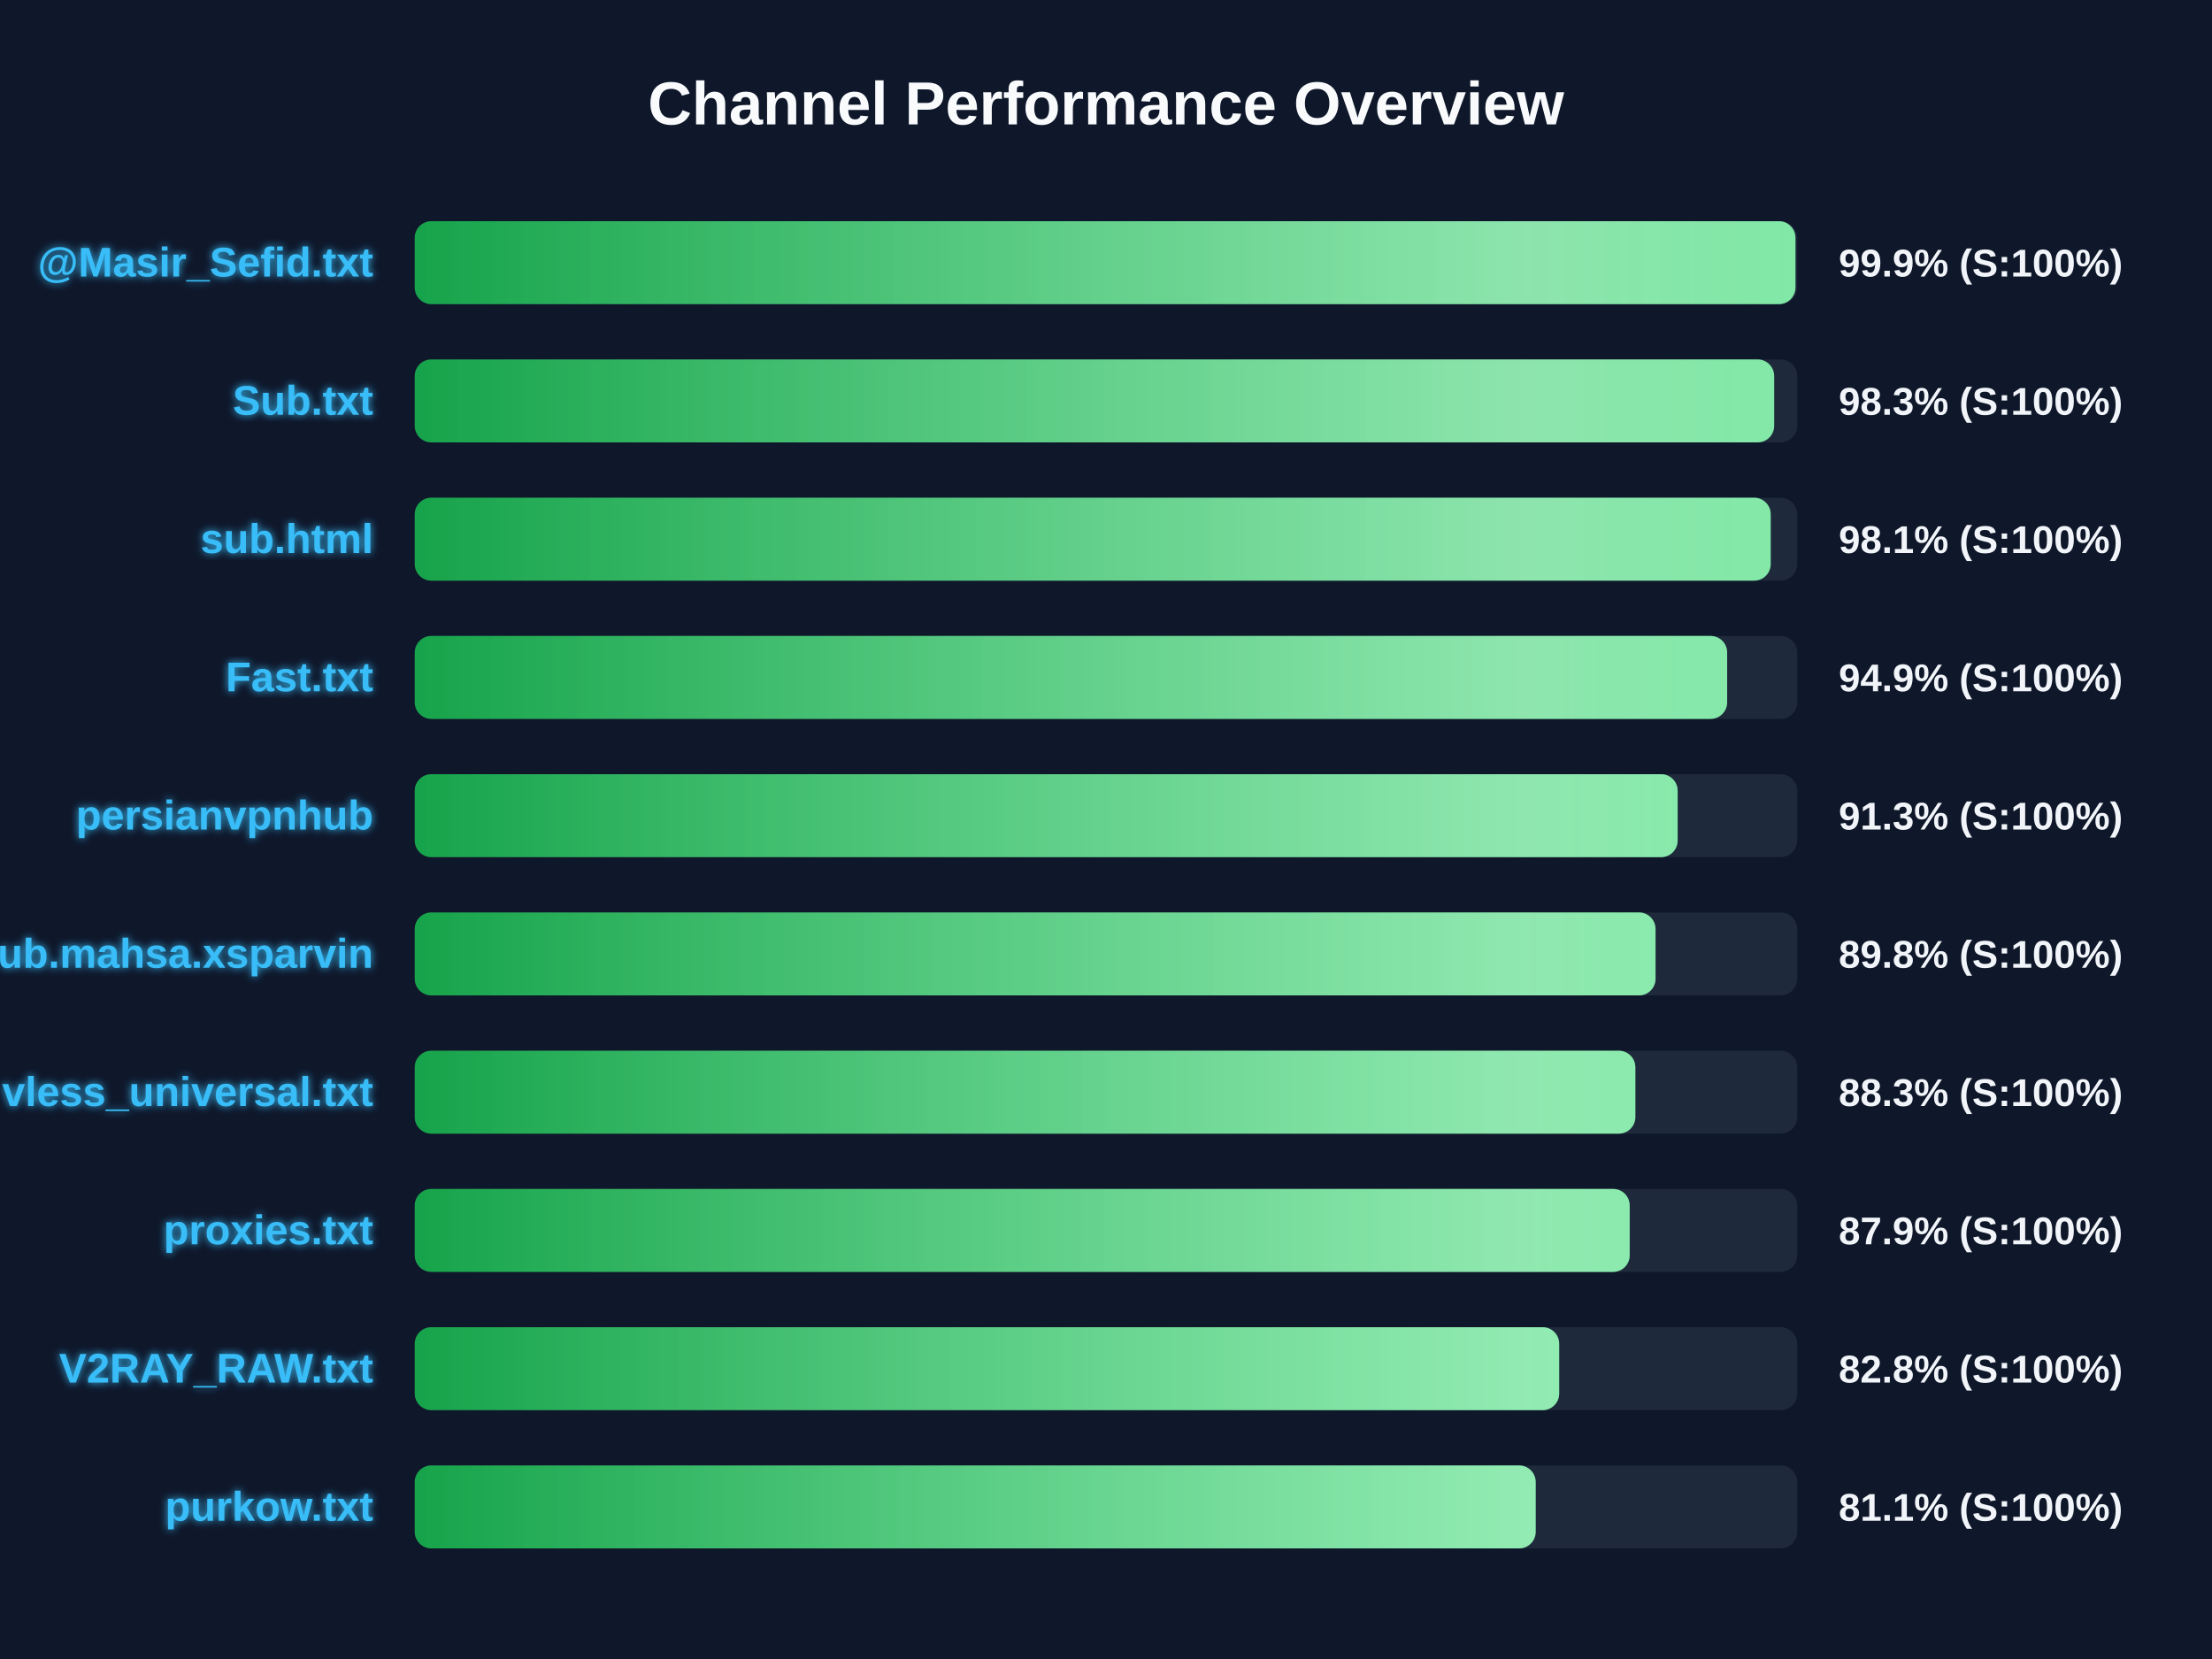
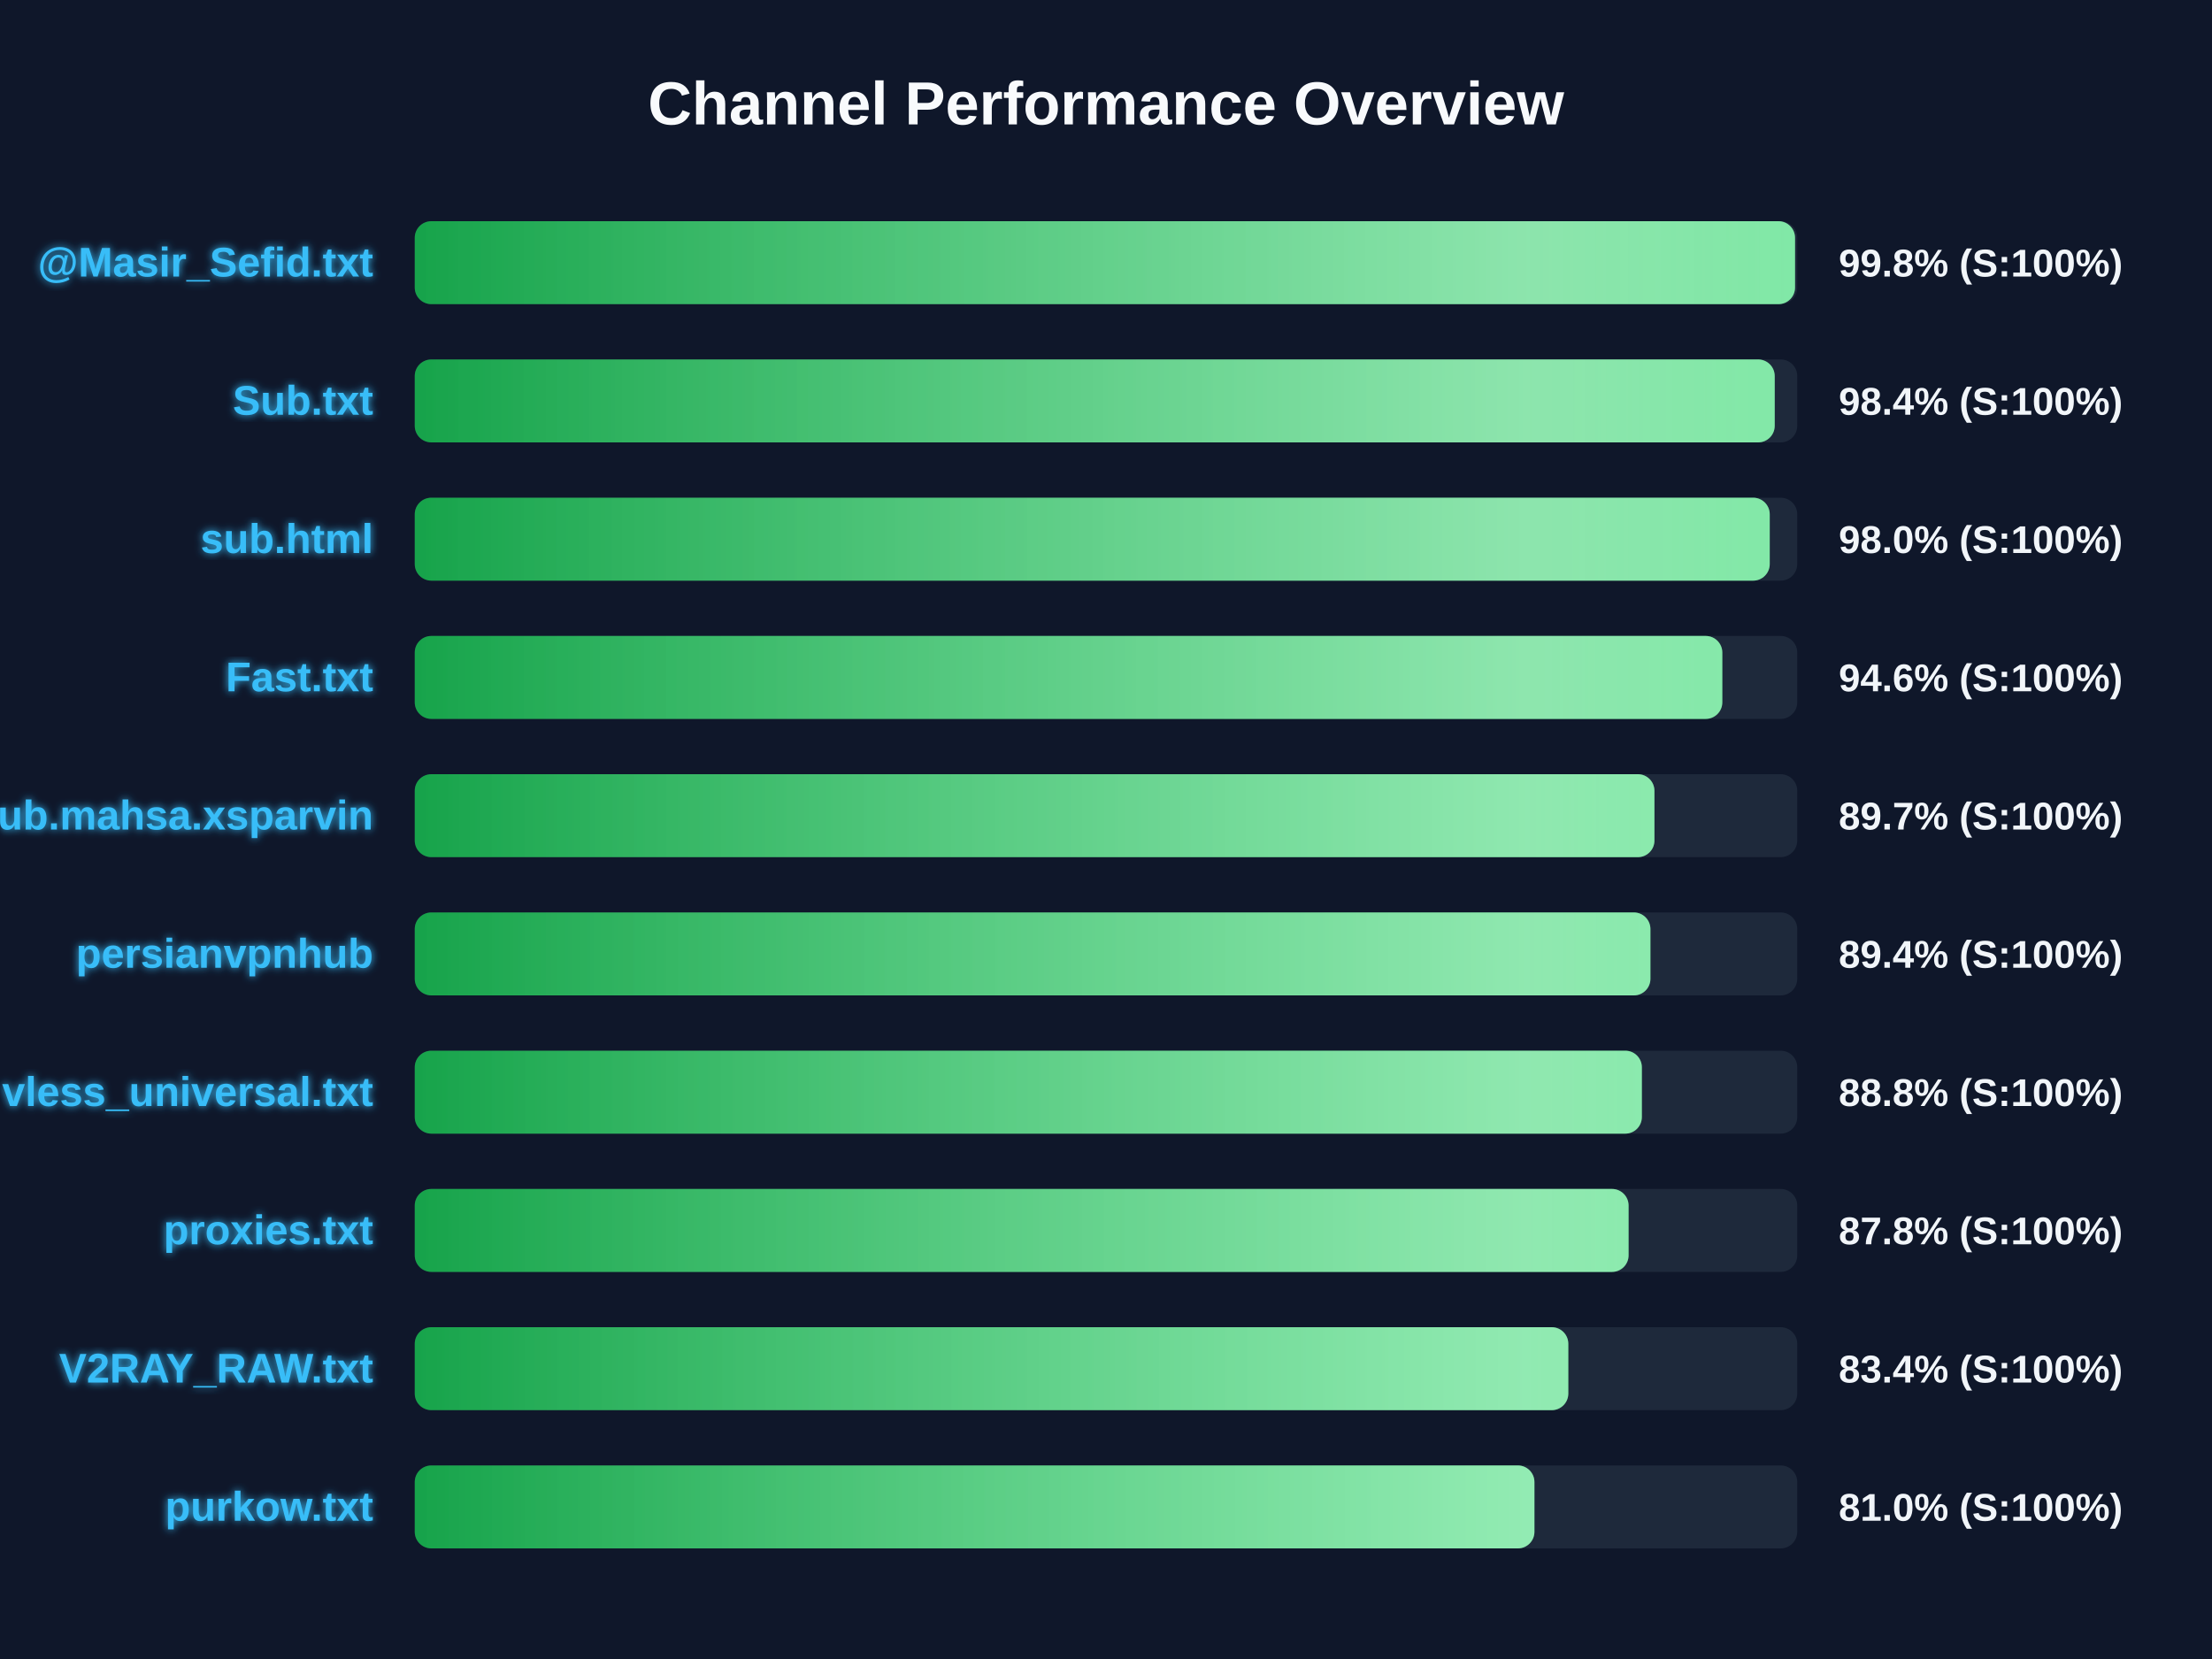
<svg xmlns="http://www.w3.org/2000/svg" width="800" height="600" version="1.1">
  <defs>
    <linearGradient id="grad-green" x1="0%" y1="0%" x2="100%" y2="0%">
      <stop offset="0%" stop-color="#16a34a" />
      <stop offset="100%" stop-color="#4ade80" />
    </linearGradient>
    <linearGradient id="grad-yellow" x1="0%" y1="0%" x2="100%" y2="0%">
      <stop offset="0%" stop-color="#ca8a04" />
      <stop offset="100%" stop-color="#fde047" />
    </linearGradient>
    <linearGradient id="grad-red" x1="0%" y1="0%" x2="100%" y2="0%">
      <stop offset="0%" stop-color="#dc2626" />
      <stop offset="100%" stop-color="#f87171" />
    </linearGradient>
    <linearGradient id="shimmer" x1="0%" y1="0%" x2="100%" y2="0%">
      <stop offset="0%" stop-color="rgba(255,255,255,0)" />
      <stop offset="50%" stop-color="rgba(255,255,255,0.4)" />
      <stop offset="100%" stop-color="rgba(255,255,255,0)" />
    </linearGradient>
    <filter id="glow" x="-20%" y="-20%" width="140%" height="140%">
      <feGaussianBlur stdDeviation="1.5" result="blur" />
      <feComposite in="SourceGraphic" in2="blur" operator="over" />
    </filter>
  </defs>
  <style>
        .bg-rect { fill: #0f172a; }
        .title { font: bold 22px 'Segoe UI', Arial, sans-serif; fill: #f8fafc; }
        .row { font: bold 15px 'Segoe UI', Arial, sans-serif; fill: #38bdf8; filter: url(#glow); }
        .score { font: bold 14px 'Segoe UI', Arial, sans-serif; fill: #f1f5f9; }
        @keyframes shimmer-anim {
            0% { transform: translateX(-100%); }
            100% { transform: translateX(200%); }
        }
        .shimmer-rect {
            animation: shimmer-anim 2.5s infinite linear;
        }
    </style>
  <rect width="100%" height="100%" class="bg-rect" />
  <text x="400" y="45" text-anchor="middle" class="title">Channel Performance Overview</text>
  <rect x="150" y="80" width="500" height="30" fill="#1e293b" rx="6" />
  <clipPath id="clip-0">
-     <rect x="150" y="80" width="499.35" height="30" rx="6" />
+     <rect x="150" y="80" width="499.2" height="30" rx="6" />
  </clipPath>
-   <rect x="150" y="80" width="499.35" height="30" fill="url(#grad-green)" rx="6" />
+   <rect x="150" y="80" width="499.2" height="30" fill="url(#grad-green)" rx="6" />
  <g clip-path="url(#clip-0)">
    <rect x="150" y="80" width="100%" height="30" fill="url(#shimmer)" class="shimmer-rect" />
  </g>
  <text x="135" y="100" text-anchor="end" class="row">@Masir_Sefid.txt</text>
-   <text x="665" y="100" text-anchor="start" class="score">99.9% (S:100%)</text>
+   <text x="665" y="100" text-anchor="start" class="score">99.8% (S:100%)</text>
  <rect x="150" y="130" width="500" height="30" fill="#1e293b" rx="6" />
  <clipPath id="clip-1">
-     <rect x="150" y="130" width="491.65" height="30" rx="6" />
+     <rect x="150" y="130" width="491.85" height="30" rx="6" />
  </clipPath>
-   <rect x="150" y="130" width="491.65" height="30" fill="url(#grad-green)" rx="6" />
+   <rect x="150" y="130" width="491.85" height="30" fill="url(#grad-green)" rx="6" />
  <g clip-path="url(#clip-1)">
    <rect x="150" y="130" width="100%" height="30" fill="url(#shimmer)" class="shimmer-rect" />
  </g>
  <text x="135" y="150" text-anchor="end" class="row">Sub.txt</text>
-   <text x="665" y="150" text-anchor="start" class="score">98.3% (S:100%)</text>
+   <text x="665" y="150" text-anchor="start" class="score">98.4% (S:100%)</text>
  <rect x="150" y="180" width="500" height="30" fill="#1e293b" rx="6" />
  <clipPath id="clip-2">
-     <rect x="150" y="180" width="490.4" height="30" rx="6" />
+     <rect x="150" y="180" width="490.05" height="30" rx="6" />
  </clipPath>
-   <rect x="150" y="180" width="490.4" height="30" fill="url(#grad-green)" rx="6" />
+   <rect x="150" y="180" width="490.05" height="30" fill="url(#grad-green)" rx="6" />
  <g clip-path="url(#clip-2)">
    <rect x="150" y="180" width="100%" height="30" fill="url(#shimmer)" class="shimmer-rect" />
  </g>
  <text x="135" y="200" text-anchor="end" class="row">sub.html</text>
-   <text x="665" y="200" text-anchor="start" class="score">98.1% (S:100%)</text>
+   <text x="665" y="200" text-anchor="start" class="score">98.0% (S:100%)</text>
  <rect x="150" y="230" width="500" height="30" fill="#1e293b" rx="6" />
  <clipPath id="clip-3">
-     <rect x="150" y="230" width="474.65" height="30" rx="6" />
+     <rect x="150" y="230" width="472.9" height="30" rx="6" />
  </clipPath>
-   <rect x="150" y="230" width="474.65" height="30" fill="url(#grad-green)" rx="6" />
+   <rect x="150" y="230" width="472.9" height="30" fill="url(#grad-green)" rx="6" />
  <g clip-path="url(#clip-3)">
    <rect x="150" y="230" width="100%" height="30" fill="url(#shimmer)" class="shimmer-rect" />
  </g>
  <text x="135" y="250" text-anchor="end" class="row">Fast.txt</text>
-   <text x="665" y="250" text-anchor="start" class="score">94.9% (S:100%)</text>
+   <text x="665" y="250" text-anchor="start" class="score">94.6% (S:100%)</text>
  <rect x="150" y="280" width="500" height="30" fill="#1e293b" rx="6" />
  <clipPath id="clip-4">
-     <rect x="150" y="280" width="456.75" height="30" rx="6" />
+     <rect x="150" y="280" width="448.35" height="30" rx="6" />
  </clipPath>
-   <rect x="150" y="280" width="456.75" height="30" fill="url(#grad-green)" rx="6" />
+   <rect x="150" y="280" width="448.35" height="30" fill="url(#grad-green)" rx="6" />
  <g clip-path="url(#clip-4)">
    <rect x="150" y="280" width="100%" height="30" fill="url(#shimmer)" class="shimmer-rect" />
  </g>
-   <text x="135" y="300" text-anchor="end" class="row">persianvpnhub</text>
-   <text x="665" y="300" text-anchor="start" class="score">91.3% (S:100%)</text>
+   <text x="135" y="300" text-anchor="end" class="row">Sub.mahsa.xsparvin</text>
+   <text x="665" y="300" text-anchor="start" class="score">89.7% (S:100%)</text>
  <rect x="150" y="330" width="500" height="30" fill="#1e293b" rx="6" />
  <clipPath id="clip-5">
-     <rect x="150" y="330" width="448.75" height="30" rx="6" />
+     <rect x="150" y="330" width="446.9" height="30" rx="6" />
  </clipPath>
-   <rect x="150" y="330" width="448.75" height="30" fill="url(#grad-green)" rx="6" />
+   <rect x="150" y="330" width="446.9" height="30" fill="url(#grad-green)" rx="6" />
  <g clip-path="url(#clip-5)">
    <rect x="150" y="330" width="100%" height="30" fill="url(#shimmer)" class="shimmer-rect" />
  </g>
-   <text x="135" y="350" text-anchor="end" class="row">Sub.mahsa.xsparvin</text>
-   <text x="665" y="350" text-anchor="start" class="score">89.8% (S:100%)</text>
+   <text x="135" y="350" text-anchor="end" class="row">persianvpnhub</text>
+   <text x="665" y="350" text-anchor="start" class="score">89.4% (S:100%)</text>
  <rect x="150" y="380" width="500" height="30" fill="#1e293b" rx="6" />
  <clipPath id="clip-6">
-     <rect x="150" y="380" width="441.45" height="30" rx="6" />
+     <rect x="150" y="380" width="443.8" height="30" rx="6" />
  </clipPath>
-   <rect x="150" y="380" width="441.45" height="30" fill="url(#grad-green)" rx="6" />
+   <rect x="150" y="380" width="443.8" height="30" fill="url(#grad-green)" rx="6" />
  <g clip-path="url(#clip-6)">
    <rect x="150" y="380" width="100%" height="30" fill="url(#shimmer)" class="shimmer-rect" />
  </g>
  <text x="135" y="400" text-anchor="end" class="row">vless_universal.txt</text>
-   <text x="665" y="400" text-anchor="start" class="score">88.3% (S:100%)</text>
+   <text x="665" y="400" text-anchor="start" class="score">88.8% (S:100%)</text>
  <rect x="150" y="430" width="500" height="30" fill="#1e293b" rx="6" />
  <clipPath id="clip-7">
-     <rect x="150" y="430" width="439.4" height="30" rx="6" />
+     <rect x="150" y="430" width="439.0" height="30" rx="6" />
  </clipPath>
-   <rect x="150" y="430" width="439.4" height="30" fill="url(#grad-green)" rx="6" />
+   <rect x="150" y="430" width="439.0" height="30" fill="url(#grad-green)" rx="6" />
  <g clip-path="url(#clip-7)">
    <rect x="150" y="430" width="100%" height="30" fill="url(#shimmer)" class="shimmer-rect" />
  </g>
  <text x="135" y="450" text-anchor="end" class="row">proxies.txt</text>
-   <text x="665" y="450" text-anchor="start" class="score">87.9% (S:100%)</text>
+   <text x="665" y="450" text-anchor="start" class="score">87.8% (S:100%)</text>
  <rect x="150" y="480" width="500" height="30" fill="#1e293b" rx="6" />
  <clipPath id="clip-8">
-     <rect x="150" y="480" width="413.9" height="30" rx="6" />
+     <rect x="150" y="480" width="417.2" height="30" rx="6" />
  </clipPath>
-   <rect x="150" y="480" width="413.9" height="30" fill="url(#grad-green)" rx="6" />
+   <rect x="150" y="480" width="417.2" height="30" fill="url(#grad-green)" rx="6" />
  <g clip-path="url(#clip-8)">
    <rect x="150" y="480" width="100%" height="30" fill="url(#shimmer)" class="shimmer-rect" />
  </g>
  <text x="135" y="500" text-anchor="end" class="row">V2RAY_RAW.txt</text>
-   <text x="665" y="500" text-anchor="start" class="score">82.8% (S:100%)</text>
+   <text x="665" y="500" text-anchor="start" class="score">83.4% (S:100%)</text>
  <rect x="150" y="530" width="500" height="30" fill="#1e293b" rx="6" />
  <clipPath id="clip-9">
-     <rect x="150" y="530" width="405.4" height="30" rx="6" />
+     <rect x="150" y="530" width="404.95" height="30" rx="6" />
  </clipPath>
-   <rect x="150" y="530" width="405.4" height="30" fill="url(#grad-green)" rx="6" />
+   <rect x="150" y="530" width="404.95" height="30" fill="url(#grad-green)" rx="6" />
  <g clip-path="url(#clip-9)">
    <rect x="150" y="530" width="100%" height="30" fill="url(#shimmer)" class="shimmer-rect" />
  </g>
  <text x="135" y="550" text-anchor="end" class="row">purkow.txt</text>
-   <text x="665" y="550" text-anchor="start" class="score">81.1% (S:100%)</text>
+   <text x="665" y="550" text-anchor="start" class="score">81.0% (S:100%)</text>
</svg>
